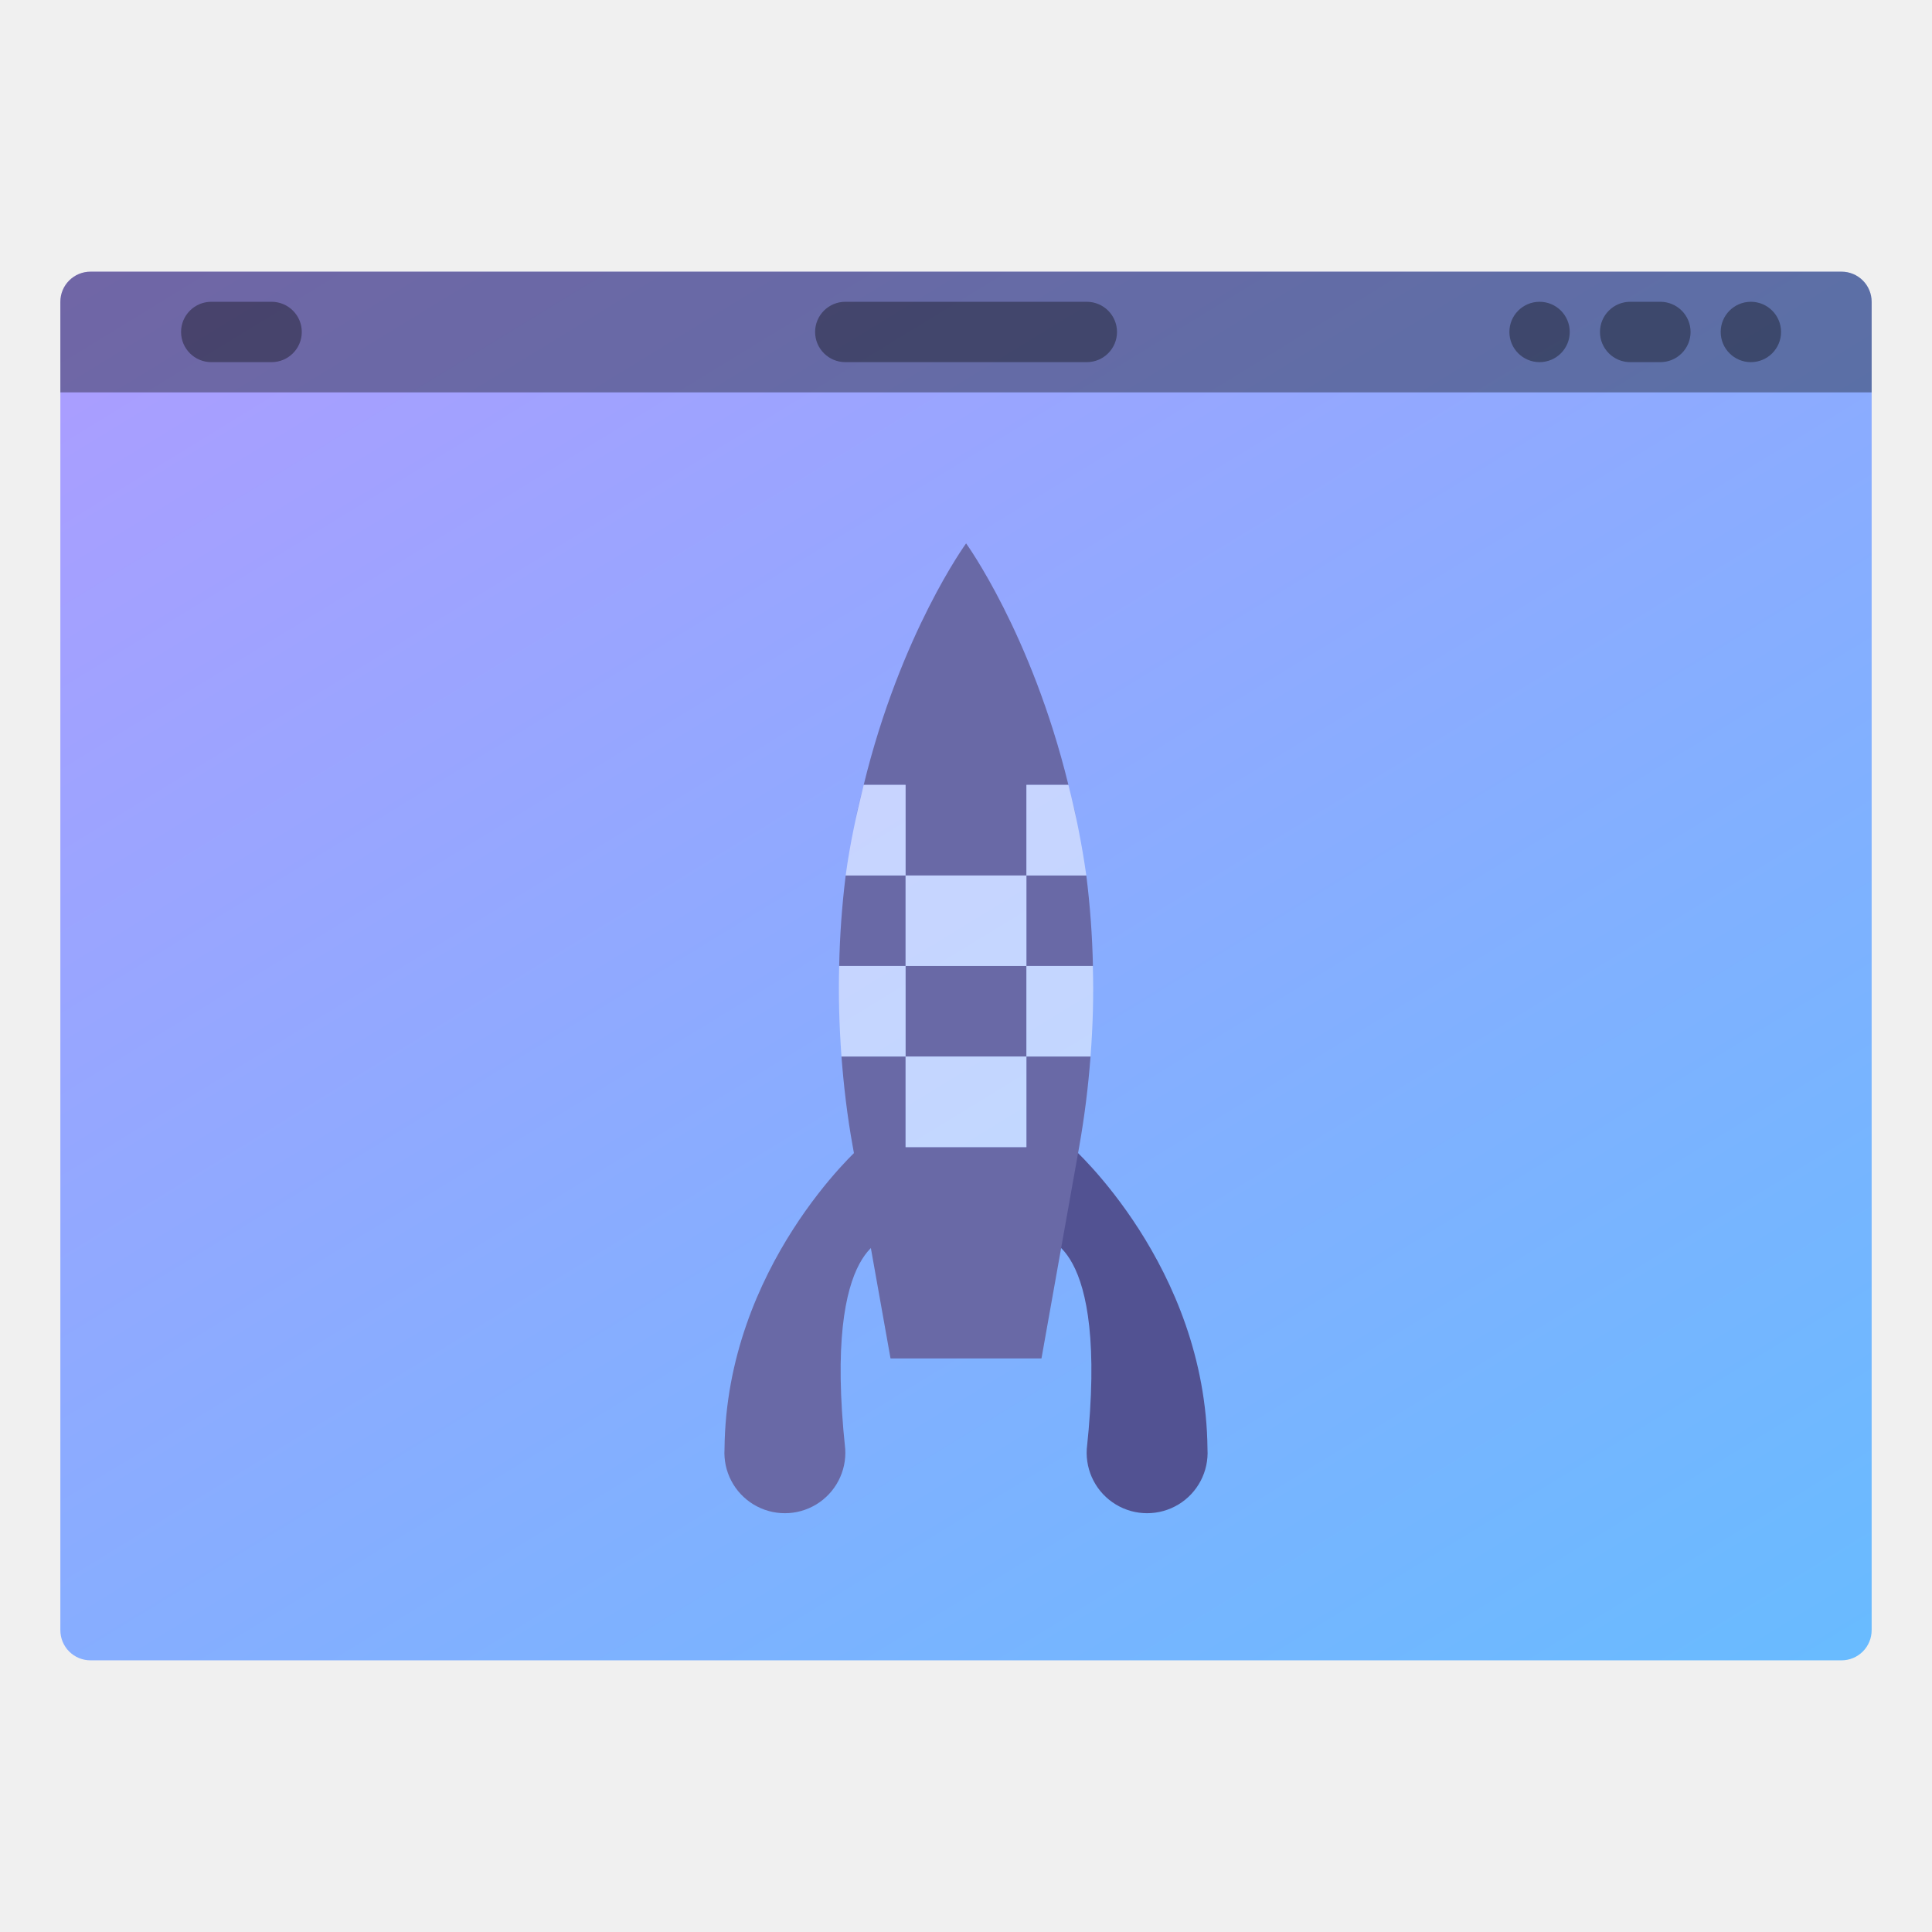
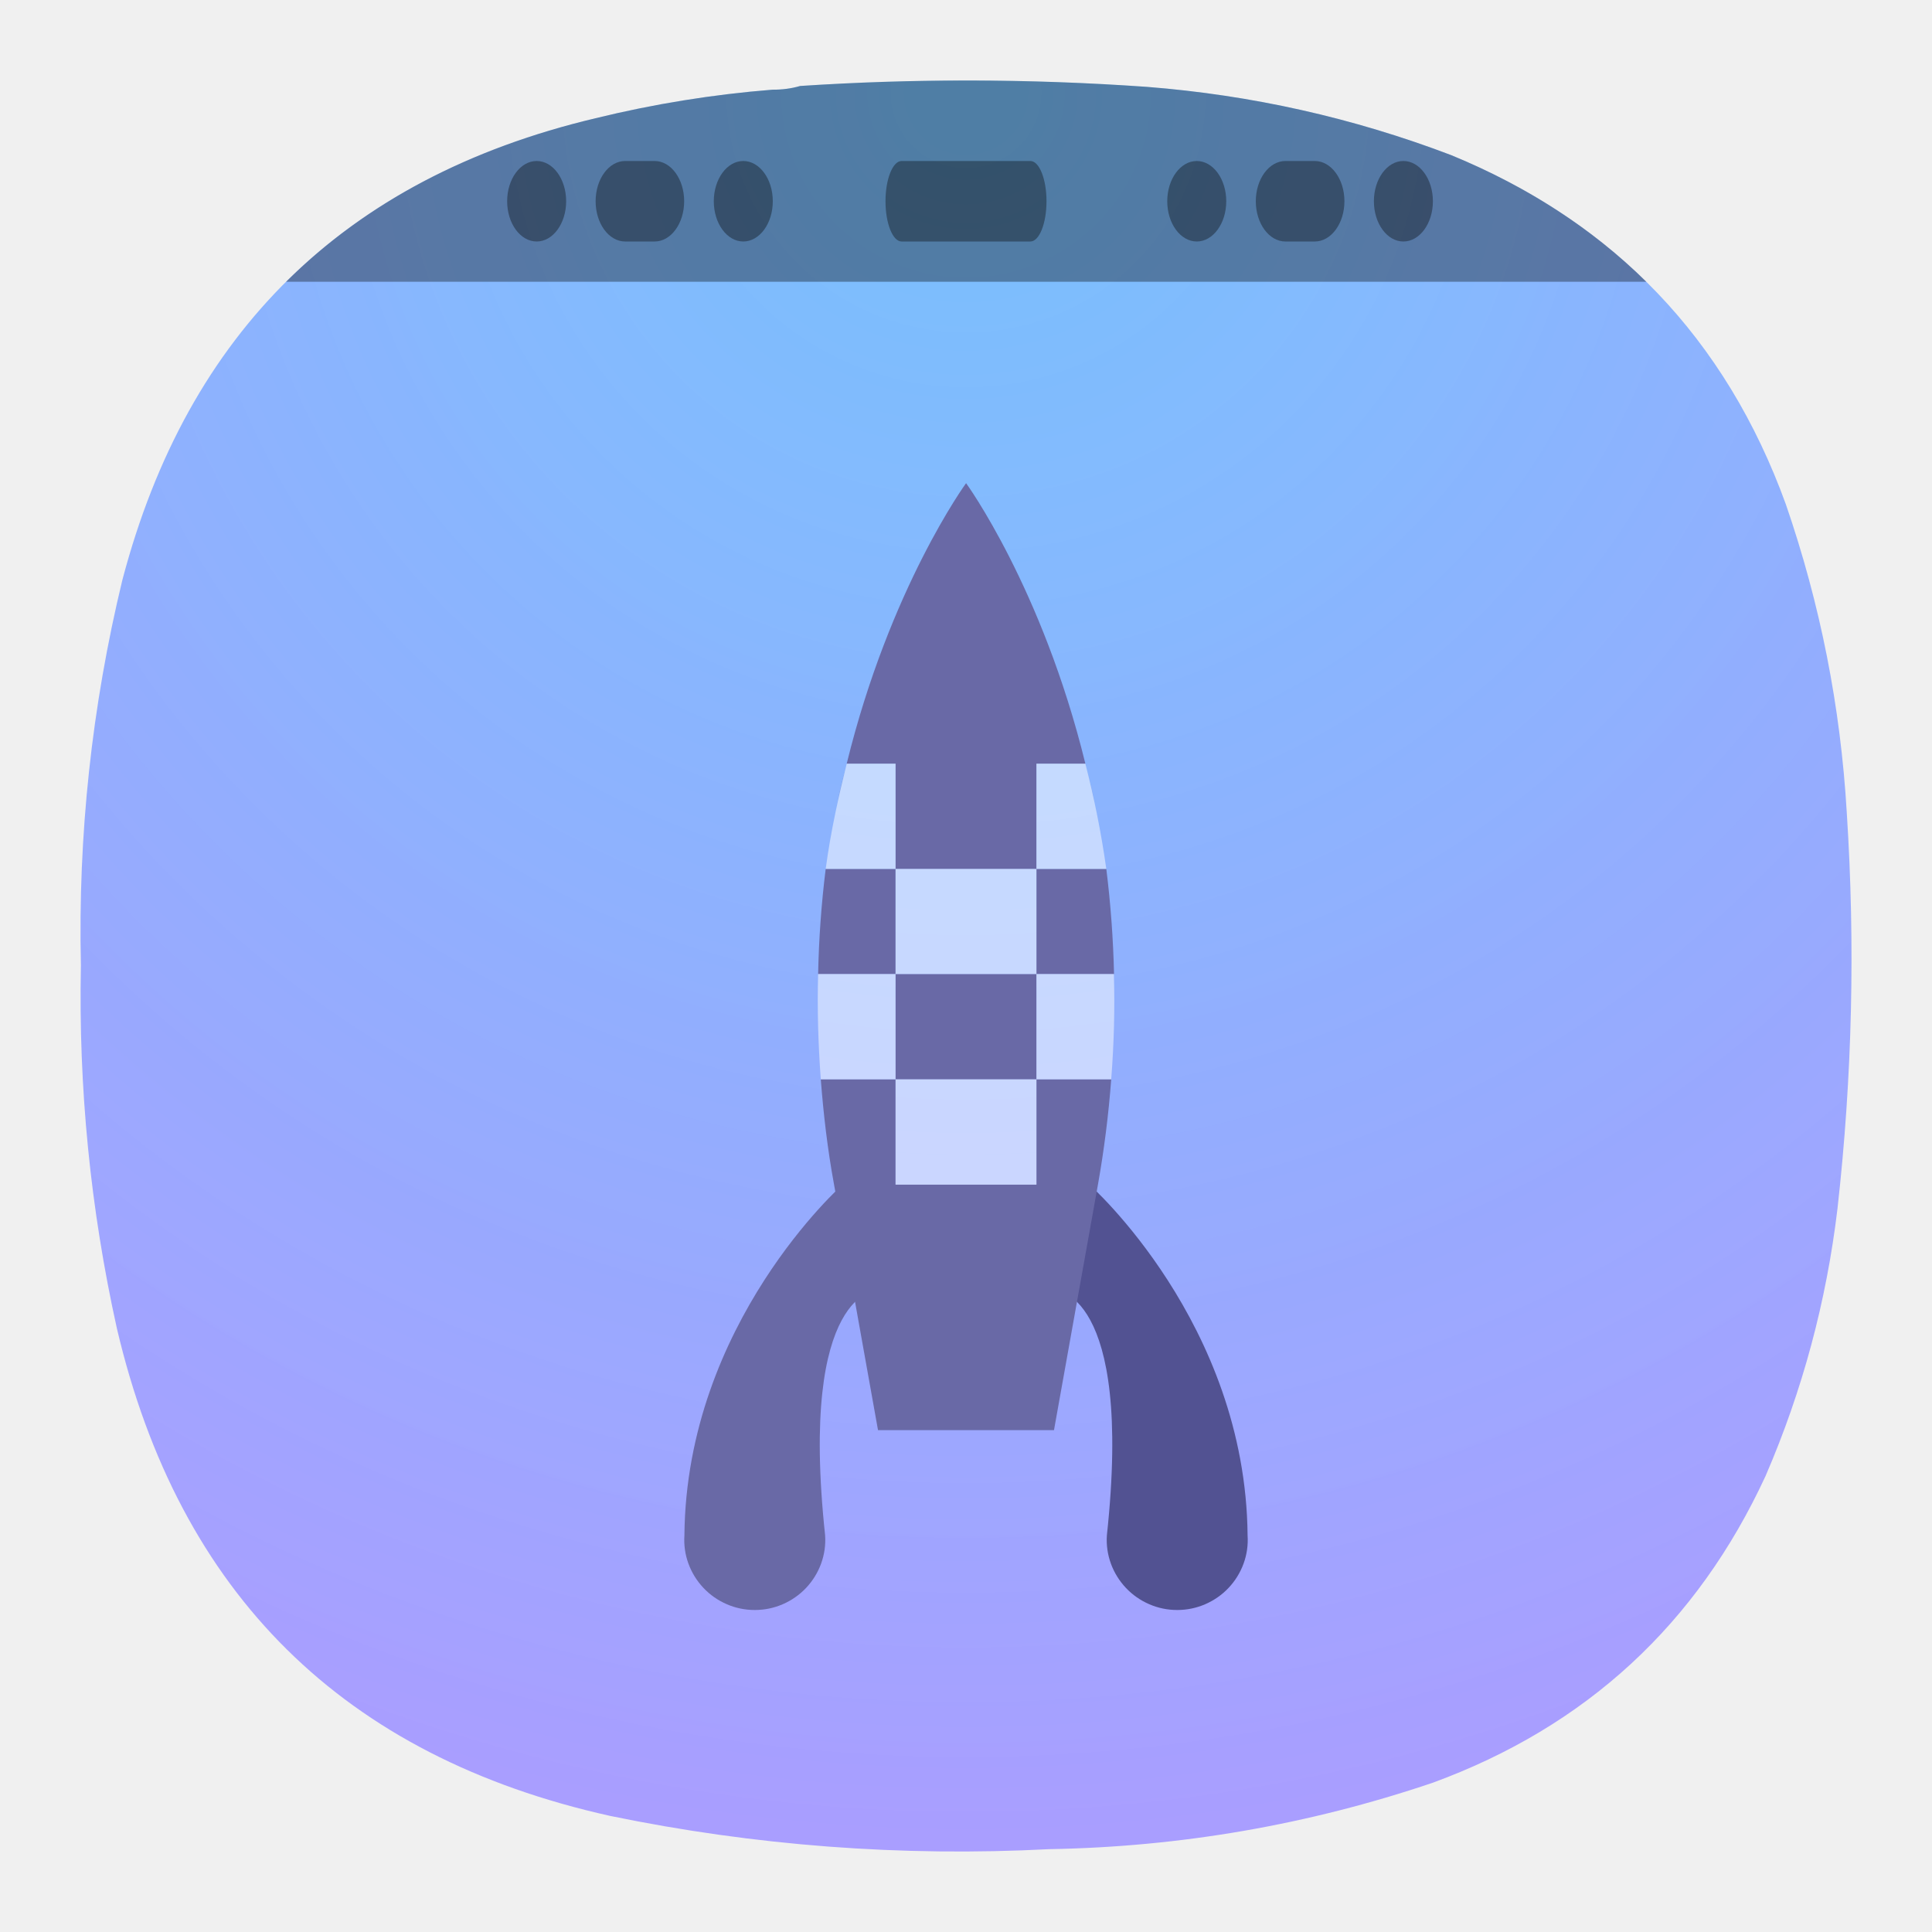
- <svg xmlns="http://www.w3.org/2000/svg" xmlns:xlink="http://www.w3.org/1999/xlink" width="64" height="64" viewBox="0 0 16.933 16.933">
+ <svg xmlns="http://www.w3.org/2000/svg" width="24" height="24" viewBox="0 0 24 24" fill="none">
+   <path fill-rule="evenodd" clip-rule="evenodd" d="M9.596 1.114C9.716 1.115 9.83 1.1 9.94 1.068C11.376 0.974 12.811 0.978 14.247 1.079C15.548 1.181 16.808 1.463 18.027 1.927C20.052 2.76 21.439 4.207 22.185 6.266C22.612 7.505 22.864 8.78 22.941 10.09C23.048 11.735 23.01 13.376 22.826 15.013C22.689 16.164 22.392 17.271 21.933 18.334C21.082 20.176 19.704 21.447 17.798 22.146C16.253 22.668 14.665 22.943 13.033 22.971C11.197 23.066 9.379 22.929 7.58 22.558C4.268 21.821 2.226 19.802 1.452 16.502C1.123 15.016 0.974 13.512 1.005 11.991C0.968 10.372 1.14 8.777 1.52 7.205C2.332 4.119 4.29 2.207 7.397 1.469C8.12 1.292 8.854 1.173 9.596 1.114Z" fill="url(#paint0_radial_2_35)" />
+   <path d="M13.531 14.714C13.531 14.714 15.475 16.433 15.498 19.073C15.506 19.192 15.489 19.312 15.448 19.424C15.407 19.536 15.344 19.638 15.262 19.725C15.18 19.812 15.081 19.881 14.972 19.928C14.862 19.976 14.743 20 14.624 20C14.504 20 14.386 19.976 14.276 19.928C14.167 19.881 14.068 19.812 13.986 19.725C13.904 19.638 13.841 19.536 13.8 19.424C13.759 19.312 13.742 19.192 13.75 19.073C14.079 16.014 13.093 16.023 13.093 16.023L13.531 14.714Z" fill="#525292" />
+   <path d="M10.469 14.714C10.469 14.714 8.525 16.433 8.502 19.073C8.494 19.192 8.511 19.312 8.552 19.424C8.593 19.536 8.656 19.638 8.738 19.725C8.82 19.812 8.919 19.881 9.028 19.928C9.138 19.976 9.256 20 9.376 20C9.496 20 9.614 19.976 9.724 19.928C9.833 19.881 9.932 19.812 10.014 19.725C10.096 19.638 10.159 19.536 10.2 19.424C10.241 19.312 10.258 19.192 10.25 19.073C9.923 16.014 10.907 16.023 10.907 16.023L10.469 14.714Z" fill="#6969A6" />
+   <path d="M12.001 6.002C12.001 6.002 11.054 7.298 10.518 9.487H11.125V10.794H12.875V9.487H13.483C12.946 7.298 12.001 6.002 12.001 6.002ZM13.483 9.487C13.525 9.656 13.568 9.832 13.606 10.01C13.569 9.828 13.525 9.658 13.483 9.487ZM12.875 10.794V12.1H13.839C13.829 11.664 13.797 11.228 13.743 10.794H12.875ZM13.806 13.408H12.875V14.716H11.125V13.408H10.196C10.229 13.831 10.278 14.266 10.361 14.716L10.907 17.766H13.093L13.639 14.716C13.716 14.283 13.771 13.846 13.804 13.408H13.806ZM10.163 12.1H11.125V10.794H10.257C10.203 11.228 10.172 11.664 10.163 12.1ZM11.125 12.1V13.408H12.875V12.1H11.125ZM10.518 9.487C10.475 9.658 10.431 9.828 10.394 10.01C10.432 9.832 10.477 9.656 10.518 9.487Z" fill="#6969A6" />
+   <path opacity="0.5" d="M10.518 9.487C10.417 9.895 10.32 10.325 10.257 10.794H11.125V9.487H10.518ZM11.125 10.794V12.1H12.875V10.794H11.125ZM12.875 10.794H13.743C13.681 10.354 13.594 9.917 13.483 9.487H12.875V10.794ZM12.875 12.1V13.408H13.804C13.839 12.955 13.85 12.52 13.837 12.1H12.875ZM12.875 13.408H11.125V14.716H12.875V13.408ZM11.125 13.408V12.1H10.163C10.151 12.52 10.163 12.955 10.196 13.408H11.125Z" fill="white" />
+   <path opacity="0.35" fill-rule="evenodd" clip-rule="evenodd" d="M11.992 1C11.308 1 10.624 1.023 9.94 1.068C9.83 1.1 9.716 1.115 9.596 1.114C8.854 1.173 8.12 1.292 7.397 1.469C5.82 1.843 4.539 2.521 3.554 3.5H20.451C19.783 2.841 18.975 2.317 18.027 1.927C16.808 1.463 15.548 1.181 14.247 1.079C13.507 1.027 12.766 1 12.026 1C12.015 1 12.004 1 11.992 1Z" fill="black" />
+   <path opacity="0.35" d="M12.8 2H11.2C11.09 2 11 2.224 11 2.5C11 2.776 11.09 3 11.2 3H12.8C12.91 3 13 2.776 13 2.5C13 2.224 12.91 2 12.8 2Z" fill="black" />
+   <path opacity="0.35" d="M17.8 2.5C17.8 2.224 17.636 2 17.433 2C17.231 2 17.067 2.224 17.067 2.5C17.067 2.776 17.231 3 17.433 3C17.636 3 17.8 2.776 17.8 2.5Z" fill="black" />
+   <path opacity="0.35" d="M16.333 2H15.968C15.765 2 15.6 2.224 15.6 2.5C15.6 2.776 15.765 3 15.968 3H16.333C16.536 3 16.701 2.776 16.701 2.5C16.701 2.224 16.536 2 16.333 2Z" fill="black" />
+   <path opacity="0.35" d="M15.233 2.5C15.233 2.224 15.069 2 14.867 2C14.664 2 14.5 2.224 14.5 2.5C14.5 2.776 14.664 3 14.867 3C15.069 3 15.233 2.776 15.233 2.5Z" fill="black" />
+   <path opacity="0.35" d="M6.3 2.5C6.3 2.224 6.464 2 6.667 2C6.869 2 7.033 2.224 7.033 2.5C7.033 2.776 6.869 3 6.667 3C6.464 3 6.3 2.776 6.3 2.5Z" fill="black" />
+   <path opacity="0.35" d="M7.766 2H8.132C8.335 2 8.499 2.224 8.499 2.5C8.499 2.776 8.335 3 8.132 3H7.766C7.563 3 7.399 2.776 7.399 2.5C7.399 2.224 7.563 2 7.766 2Z" fill="black" />
+   <path opacity="0.35" d="M8.867 2.5C8.867 2.224 9.031 2 9.233 2C9.436 2 9.6 2.224 9.6 2.5C9.6 2.776 9.436 3 9.233 3C9.031 3 8.867 2.776 8.867 2.5Z" fill="black" />
  <defs>
-     <linearGradient id="a">
-       <stop offset="0" stop-color="#66bcff" />
-       <stop offset="1" stop-color="#b29aff" />
-     </linearGradient>
-     <linearGradient xlink:href="#a" id="b" x1="13.229" y1="297" x2="2.117" y2="280.067" gradientUnits="userSpaceOnUse" gradientTransform="matrix(1.07143 0 0 1 -.605 0)" />
+     <radialGradient id="paint0_radial_2_35" cx="0" cy="0" r="1" gradientUnits="userSpaceOnUse" gradientTransform="translate(12 1) rotate(90) scale(22)">
+       <stop stop-color="#68BBFF" stop-opacity="0.875" />
+       <stop offset="1" stop-color="#A99EFF" />
+     </radialGradient>
  </defs>
-   <g transform="translate(0 -280.067)">
-     <path d="M.794 282.448H16.14c.146 0 .264.118.264.264v11.642a.264.264 0 0 1-.264.265H.794a.264.264 0 0 1-.265-.265v-11.642c0-.146.118-.264.265-.264z" fill="url(#b)" paint-order="stroke markers fill" />
-     <rect width="1.058" height=".529" x="1.587" y="282.712" ry=".265" opacity=".35" paint-order="stroke markers fill" />
-     <rect ry=".265" y="282.712" x="7.144" height=".529" width="2.646" opacity=".35" paint-order="stroke markers fill" />
-     <rect width=".529" height=".529" x="15.081" y="282.712" ry=".265" opacity=".35" paint-order="stroke markers fill" />
-     <rect ry=".265" y="282.712" x="14.023" height=".529" width=".794" opacity=".35" paint-order="stroke markers fill" />
-     <rect width=".529" height=".529" x="13.229" y="282.712" ry=".265" opacity=".35" paint-order="stroke markers fill" />
-     <path d="M.794 282.448a.264.264 0 0 0-.265.265v.793h15.875v-.793a.264.264 0 0 0-.264-.265H.794z" opacity=".35" paint-order="stroke markers fill" />
-     <g stroke-width="2">
-       <path d="M9.393 290.12s1.176 1.044 1.19 2.647a.53.53 0 1 1-1.058 0c.199-1.858-.397-1.852-.397-1.852z" style="marker:none" color="#000" overflow="visible" fill="#525292" />
-       <path style="marker:none" d="M7.54 290.12s-1.176 1.044-1.19 2.647a.53.53 0 1 0 1.058 0c-.198-1.858.397-1.852.397-1.852z" color="#000" overflow="visible" fill="#6969a6" />
-       <path d="M8.467 284.83s-.573.787-.897 2.116h.367v.794h1.059v-.794h.368c-.325-1.329-.897-2.117-.897-2.117zm.897 2.116c.025.103.051.21.074.318-.022-.111-.049-.214-.074-.318zm-.368.794v.793h.583a7.681 7.681 0 0 0-.058-.793zm.583.793zm0 .389zm-.02.405h-.563v.794H7.937v-.794h-.562c.02.257.05.521.1.794l.33 1.852h1.323l.33-1.852a7.96 7.96 0 0 0 .1-.794zm-2.184 0zm-.02-.405zm0-.389h.582v-.793h-.525a7.68 7.68 0 0 0-.057.793zm.582 0v.794h1.059v-.794zm-.367-1.587c-.026.104-.053.207-.075.318.023-.108.05-.215.075-.318z" fill="#6969a6" />
-       <path d="M7.57 286.946c-.061.248-.12.509-.158.794h.525v-.794zm.367.794v.793h1.059v-.793zm1.059 0h.525a7.35 7.35 0 0 0-.157-.794h-.368zm0 .793v.794h.562c.021-.275.028-.539.02-.794zm0 .794H7.937v.794h1.059zm-1.059 0v-.794h-.582c-.007.255 0 .519.02.794z" style="marker:none" color="#000" overflow="visible" fill="#fff" opacity=".5" />
-     </g>
-   </g>
</svg>
